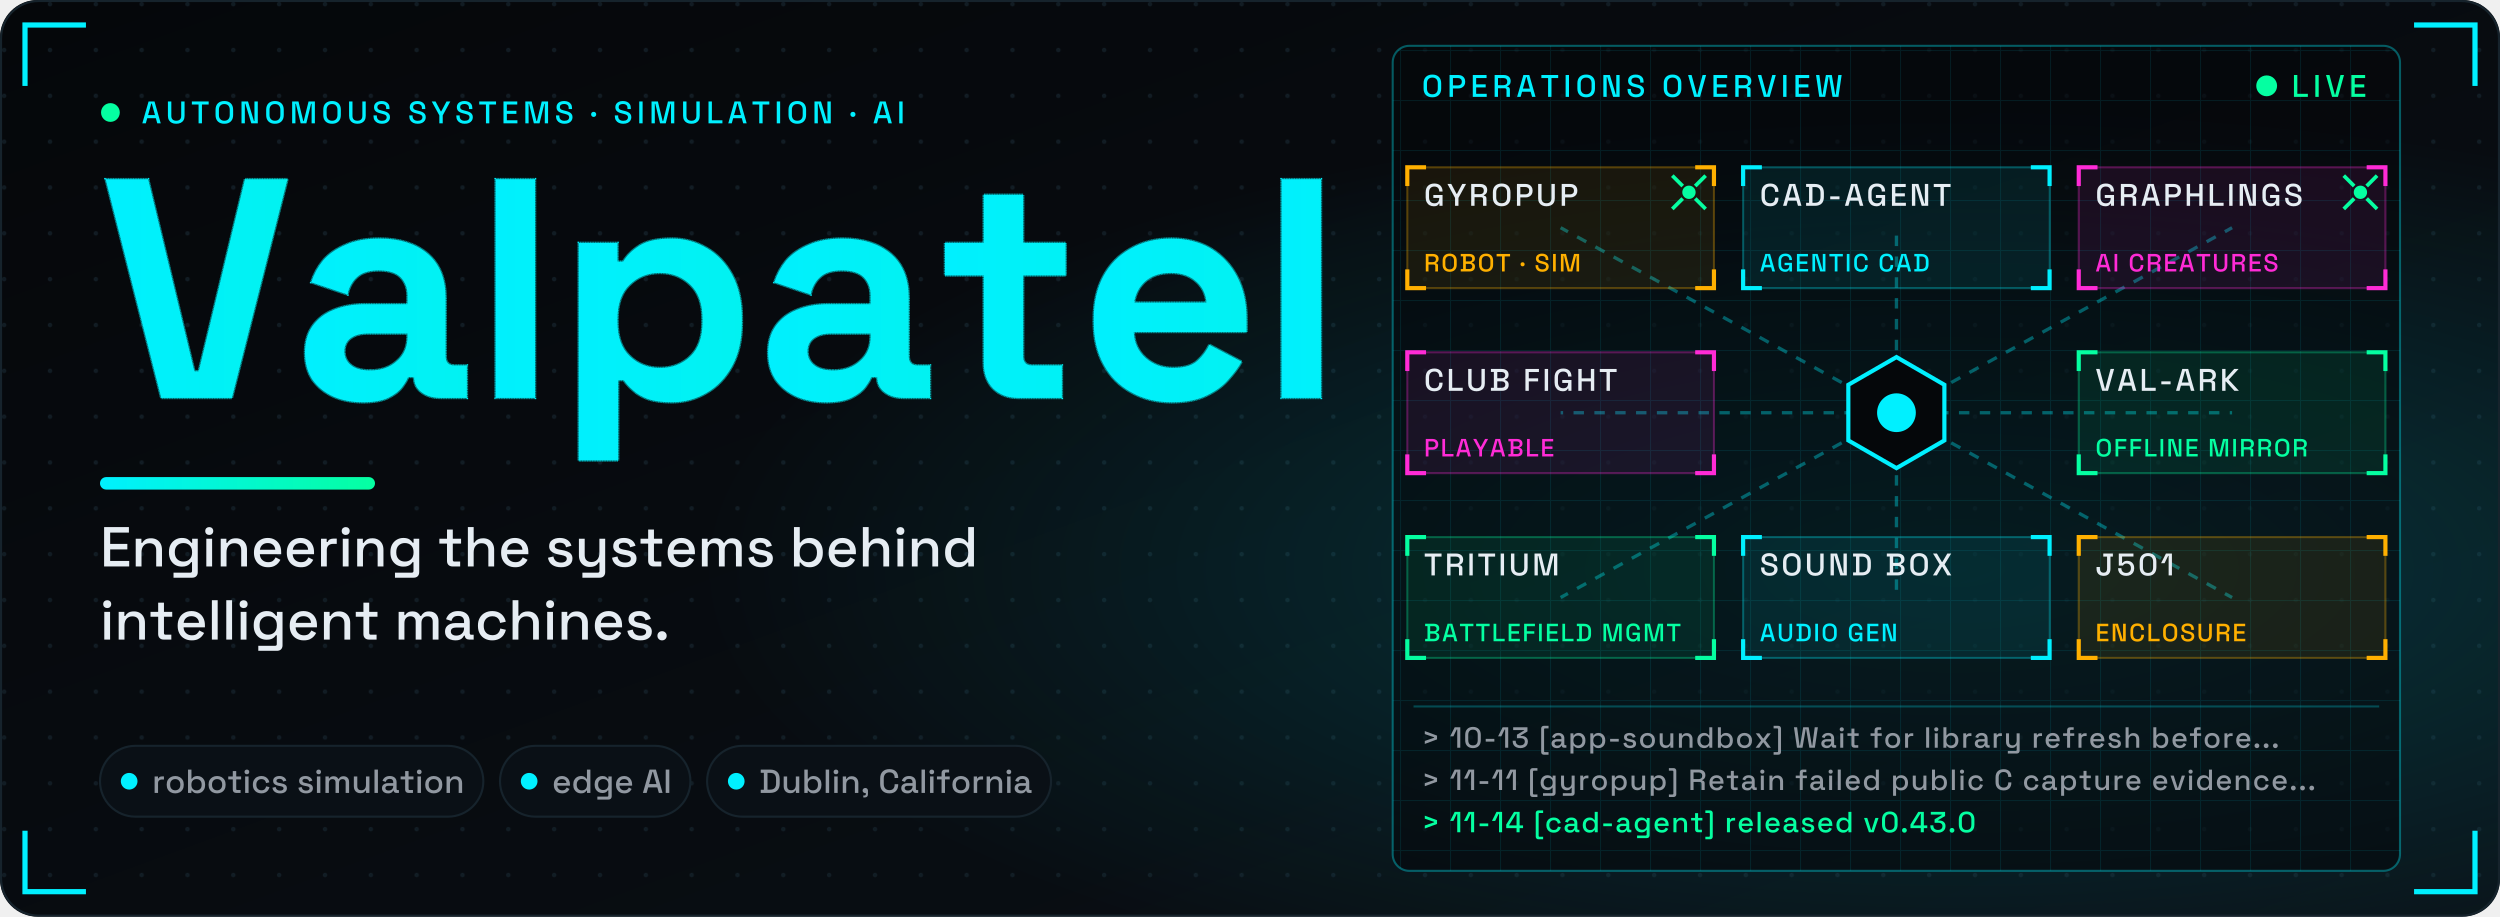
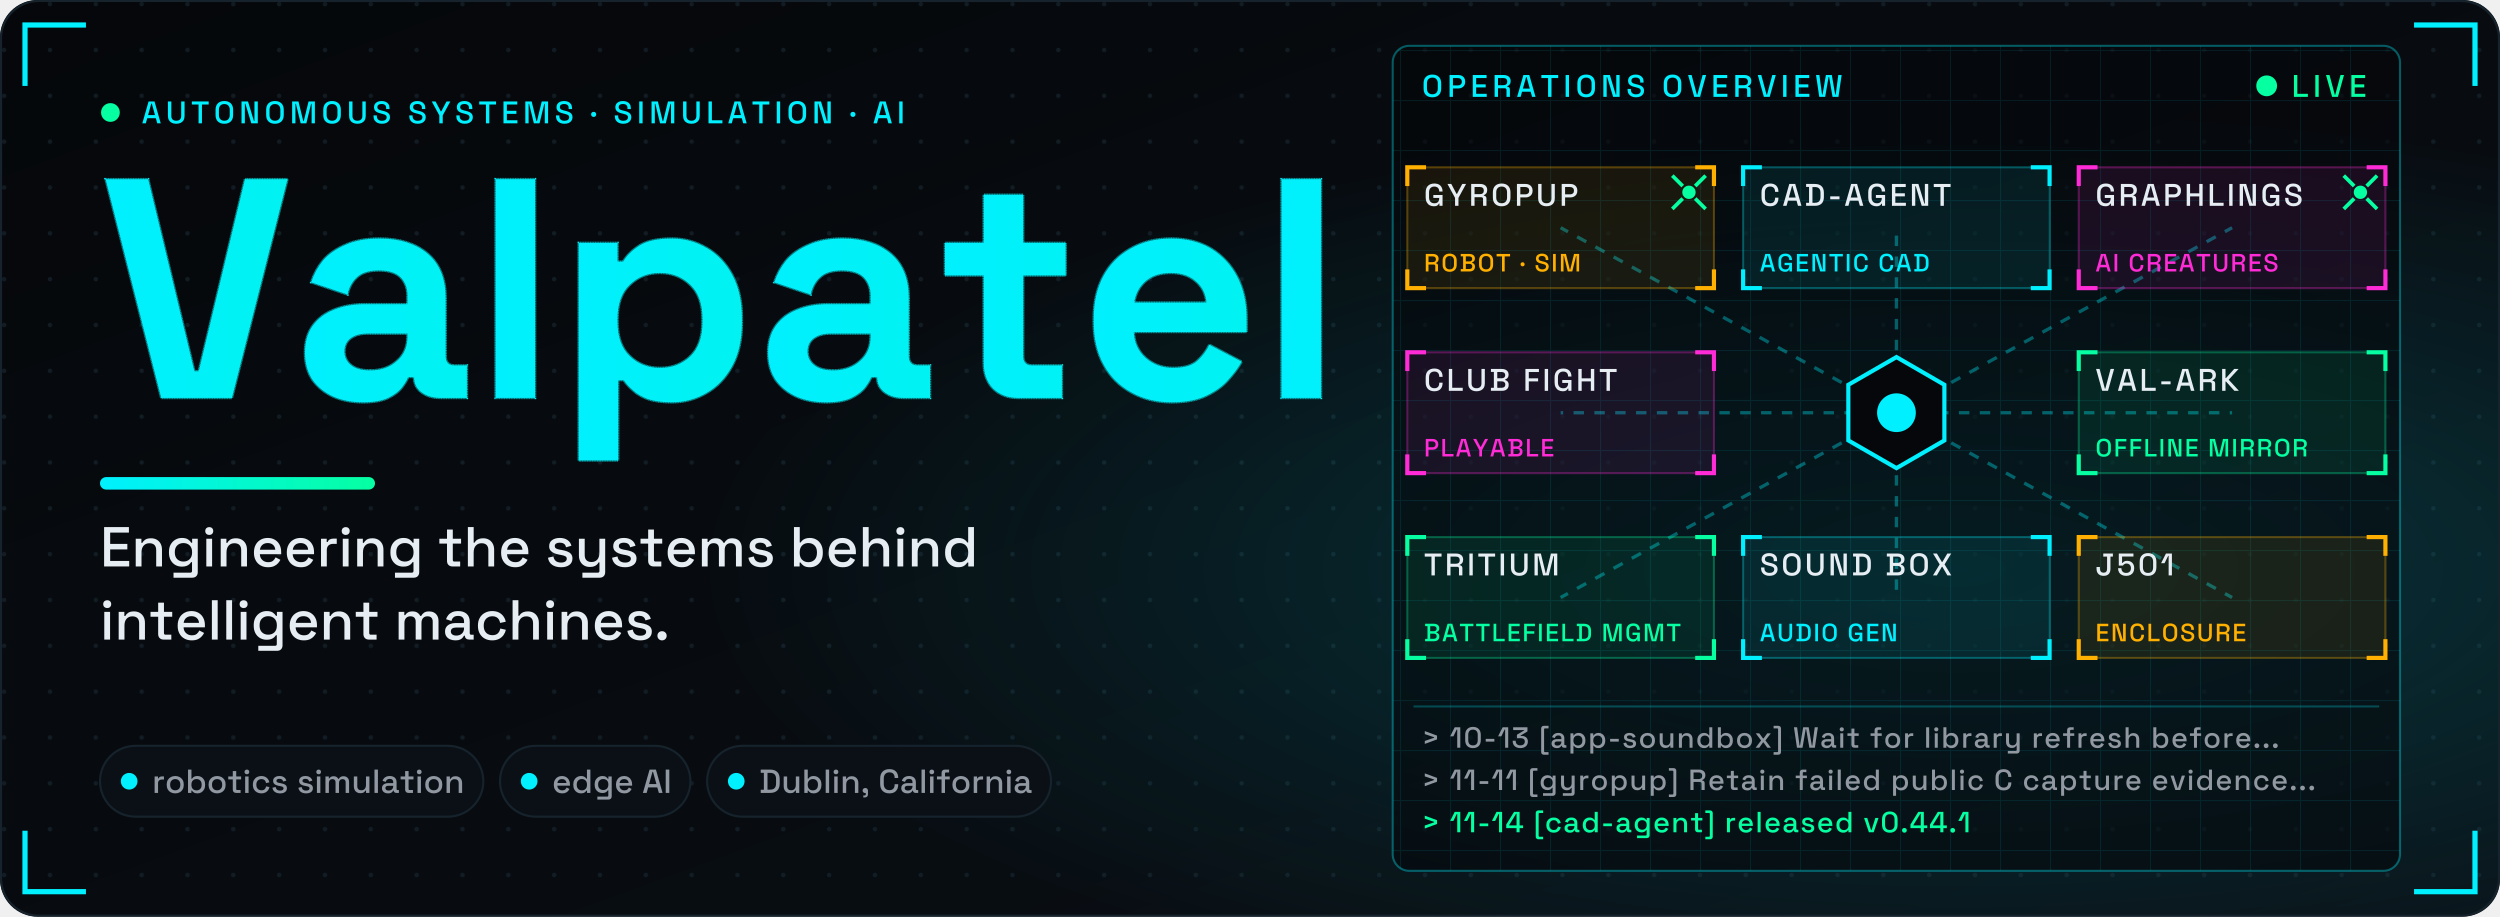
<svg xmlns="http://www.w3.org/2000/svg" viewBox="0 0 1200 440" width="1200" height="440" role="img" aria-label="Valpatel: engineering the systems behind intelligent machines. An operations overview links Gyropup, cad-agent, Graphlings, Club Fight, val-ark, Tritium, Sound Box and j501-agx-orin.">
  <style>.nm use{stroke-dasharray:1;stroke-dashoffset:0}.gp{opacity:0}.con path,.con rect{fill:none;vector-effect:non-scaling-stroke}.gl{stroke:#05ffa1;stroke-width:1;stroke-dasharray:6 4;opacity:0;transform-box:fill-box;transform-origin:0 0}.gb{stroke:#9198a1;stroke-width:1;stroke-dasharray:1;opacity:0}.sh{opacity:.35;transform:translateX(-400px) skewX(-20deg)}.ul{transform-box:fill-box;transform-origin:0 0}.cbg{fill:#0a1016;stroke:#16232c}.cpv{fill:none;stroke:#00f0ff;stroke-dasharray:4 3}.led{animation:led 1.6s ease-in-out infinite}@keyframes led{50%{opacity:.3}}.pk{fill:none;stroke-width:4;stroke-linecap:round;stroke-dasharray:.08 .92;stroke-dashoffset:1;opacity:0;animation:pk 2.6s linear infinite}@keyframes pk{0%{stroke-dashoffset:1.08;opacity:1}92%{opacity:1}100%{stroke-dashoffset:0;opacity:0}}.core{transform-box:fill-box;transform-origin:50% 50%;animation:core 2.2s ease-in-out infinite}@keyframes core{50%{transform:scale(.6);opacity:.6}}.ag0{animation:ag0 6.6s 1.5s ease-in-out infinite}@keyframes ag0{0%{transform:translate(0px,0px)}33.3%{transform:translate(322.3px,88.7px)}66.7%{transform:translate(322.3px,177.4px)}100%{transform:translate(0px,0px)}}.ag1{animation:ag1 6.6s 2.6s ease-in-out infinite}@keyframes ag1{0%{transform:translate(0px,0px)}33.3%{transform:translate(-322.3px,177.4px)}66.7%{transform:translate(-322.3px,88.7px)}100%{transform:translate(0px,0px)}}@keyframes L0{0%{opacity:0;transform:translateY(6px)}4.94%{opacity:0;transform:translateY(6px);animation-timing-function:ease-out}13.37%,90.72%{opacity:1;transform:none}97.95%,100%{opacity:0;transform:none}}@keyframes L1{0%{opacity:0;transform:translateY(6px)}7.95%{opacity:0;transform:translateY(6px);animation-timing-function:ease-out}16.39%,89.88%{opacity:1;transform:none}97.11%,100%{opacity:0;transform:none}}@keyframes L2{0%{opacity:0;transform:translateY(6px)}11.81%{opacity:0;transform:translateY(6px);animation-timing-function:ease-out}20.24%,91.81%{opacity:1;transform:none}99.04%,100%{opacity:0;transform:none}}@keyframes L3{0%{opacity:0;transform:translateX(-8px)}13.25%{opacity:0;transform:translateX(-8px);animation-timing-function:ease-out}19.88%,92.77%{opacity:1;transform:none}100%{opacity:0;transform:none}}@keyframes L4{0%{opacity:0;transform:translateX(-8px)}24.1%{opacity:0;transform:translateX(-8px);animation-timing-function:ease-out}30.72%,92.77%{opacity:1;transform:none}100%{opacity:0;transform:none}}@keyframes L5{0%{opacity:0;transform:translateX(-8px)}34.94%{opacity:0;transform:translateX(-8px);animation-timing-function:ease-out}41.57%,92.77%{opacity:1;transform:none}100%{opacity:0;transform:none}}@keyframes L6{0%{opacity:0;animation-timing-function:linear}1.53%,13.41%{opacity:1;animation-timing-function:linear}19.16%,92.77%,100%{opacity:0}}@keyframes L7{0%{opacity:.9;transform:scaleX(0)}.6%{opacity:.9;transform:scaleX(0);animation-timing-function:ease-out}3.94%{transform:scaleX(1);animation-timing-function:ease-out}13.59%{opacity:.8;animation-timing-function:ease-out}19.16%,90.6%,97.83%,100%{opacity:0;transform:none}}@keyframes L8{0%{opacity:.85;stroke-dashoffset:1}2.41%{opacity:.85;stroke-dashoffset:1;animation-timing-function:ease-out}6.39%{opacity:.85;stroke-dashoffset:0;animation-timing-function:ease-out}11.02%{opacity:.55;stroke-dashoffset:0;animation-timing-function:ease-out}15.66%,91.08%,98.31%,100%{opacity:0;stroke-dashoffset:0}}@keyframes L9{0%{stroke-dashoffset:1;stroke-width:6px;fill-opacity:0;opacity:1}4.22%{stroke-dashoffset:1;stroke-width:6px;fill-opacity:0;opacity:1;animation-timing-function:cubic-bezier(.45,0,.2,1)}7.76%{stroke-dashoffset:0;stroke-width:6px;fill-opacity:0;animation-timing-function:cubic-bezier(.45,0,.2,1)}9.78%{stroke-width:22.7px;fill-opacity:.15;animation-timing-function:cubic-bezier(.45,0,.2,1)}12.65%,91.08%{stroke-dashoffset:0;stroke-width:8px;fill-opacity:1;opacity:1}98.31%,100%{stroke-dashoffset:0;stroke-width:8px;fill-opacity:1;opacity:0}}@keyframes L10{0%{transform:translateX(-200px) skewX(-20deg);opacity:.35}15.54%{transform:translateX(-200px) skewX(-20deg);opacity:.35;animation-timing-function:ease-in-out}36.75%,92.77%{transform:translateX(1600px) skewX(-20deg);opacity:.35}100%{transform:translateX(1600px) skewX(-20deg);opacity:0}}@keyframes L11{0%{transform:scaleX(0);opacity:1}4.1%{transform:scaleX(0);opacity:1;animation-timing-function:ease-out}14.94%,92.77%{transform:none;opacity:1}100%{transform:none;opacity:0}}@keyframes L12{0%,99.4%,100%{opacity:0}15.66%{opacity:0;animation-timing-function:ease-out}19.28%,92.17%{opacity:1}}@keyframes L13{0%,99.4%,100%{opacity:0}22.05%{opacity:0;animation-timing-function:ease-out}25.66%,92.17%{opacity:1}}@keyframes L14{0%,99.4%,100%{opacity:0}28.43%{opacity:0;animation-timing-function:ease-out}32.05%,92.17%{opacity:1}}@keyframes L15{0%,100%{opacity:0}34.82%{opacity:0;animation-timing-function:ease-out}38.43%,92.77%{opacity:1}}@keyframes L16{0%,100%{opacity:0}41.2%{opacity:0;animation-timing-function:ease-out}44.82%,92.77%{opacity:1}}@media (prefers-reduced-motion:reduce){*{animation:none!important}}</style>
  <defs>
    <linearGradient id="bgg" x1="0" y1="0" x2="1" y2="1">
      <stop offset="0" stop-color="#05070a" />
      <stop offset="1" stop-color="#0a1016" />
    </linearGradient>
    <radialGradient id="glow" cx=".78" cy=".62" r=".5">
      <stop offset="0" stop-color="#00f0ff" stop-opacity=".18" />
      <stop offset="1" stop-color="#00f0ff" stop-opacity="0" />
    </radialGradient>
    <linearGradient id="gr" x1="0" y1="0" x2="1" y2="0">
      <stop offset="0" stop-color="#00f0ff" />
      <stop offset="1" stop-color="#05ffa1" />
    </linearGradient>
    <pattern id="dots" width="22" height="22" patternUnits="userSpaceOnUse">
      <circle cx="2" cy="2" r="1.1" fill="#16232c" />
    </pattern>
    <linearGradient id="ng" gradientUnits="userSpaceOnUse" x1="0" y1="0" x2="3977" y2="0">
      <stop offset="0" stop-color="#00f0ff" />
      <stop offset="1" stop-color="#05ffa1" />
    </linearGradient>
    <pattern id="gp" width="60" height="60" patternUnits="userSpaceOnUse" x="48" y="191">
      <path d="M0 0V60M0 0H60M12 0V60M0 12H60M24 0V60M0 24H60M36 0V60M0 36H60M48 0V60M0 48H60" stroke="#05ffa1" stroke-width=".5" opacity=".45" />
      <path d="M0 0V60M0 0H60" stroke="#05ffa1" stroke-width="1" />
    </pattern>
    <clipPath id="nc" transform="translate(48 191) scale(.15 -.15)">
      <use href="#b86" x="0" />
      <use href="#b97" x="618" />
      <use href="#b108" x="1196" />
      <use href="#b112" x="1462" />
      <use href="#b97" x="2100" />
      <use href="#b116" x="2678" />
      <use href="#b101" x="3134" />
      <use href="#b108" x="3711" />
    </clipPath>
    <pattern id="opg" width="24" height="24" patternUnits="userSpaceOnUse">
      <path d="M24 0H0V24" fill="none" stroke="#00f0ff" stroke-opacity=".09" />
    </pattern>
    <path id="b101" d="M296 -14Q222 -14 166 18Q109 49 78 106Q46 164 46 242V254Q46 332 77 390Q108 447 164 478Q220 510 294 510Q367 510 421 478Q475 445 505 388Q535 330 535 254V211H174Q176 160 212 128Q248 96 300 96Q353 96 378 119Q403 142 416 170L519 116Q505 90 478 60Q452 29 408 8Q364 -14 296 -14ZM175 305H407Q403 348 372 374Q342 400 293 400Q242 400 212 374Q182 348 175 305Z" pathLength="1" />
    <path id="b108" d="M70 0V700H196V0Z" pathLength="1" />
    <path id="b112" d="M70 -200V496H194V436H212Q229 465 265 488Q301 510 368 510Q428 510 479 480Q530 451 561 394Q592 337 592 256V240Q592 159 561 102Q530 45 479 16Q428 -14 368 -14Q323 -14 292 -4Q262 7 244 24Q225 40 214 57H196V-200ZM330 96Q389 96 428 134Q466 171 466 243V253Q466 325 427 362Q388 400 330 400Q272 400 233 362Q194 325 194 253V243Q194 171 233 134Q272 96 330 96Z" pathLength="1" />
    <path id="b116" d="M260 0Q211 0 180 30Q150 61 150 112V392H26V496H150V650H276V496H412V392H276V134Q276 104 304 104H400V0Z" pathLength="1" />
    <path id="b86" d="M196 0 18 700H154L302 85H316L464 700H600L422 0Z" pathLength="1" />
    <path id="b97" d="M224 -14Q171 -14 129 4Q87 23 62 58Q38 94 38 145Q38 196 62 230Q87 265 130 282Q174 300 230 300H366V328Q366 363 344 386Q322 408 274 408Q227 408 204 386Q181 365 174 331L58 370Q70 408 96 440Q123 471 168 490Q212 510 276 510Q374 510 431 461Q488 412 488 319V134Q488 104 516 104H556V0H472Q435 0 411 18Q387 36 387 66V67H368Q364 55 350 36Q336 16 306 1Q276 -14 224 -14ZM246 88Q299 88 332 118Q366 147 366 196V206H239Q204 206 184 191Q164 176 164 149Q164 122 185 105Q206 88 246 88Z" pathLength="1" />
    <path id="m100" d="M280 -14Q219 -14 167 16Q115 46 83 103Q52 159 52 239V254Q52 333 83 390Q114 447 166 477Q218 507 280 507Q328 507 361 495Q393 483 414 464Q435 446 446 426H462V700H565V0H464V70H448Q429 38 391 12Q352 -14 280 -14ZM309 76Q376 76 420 119Q463 162 463 242V251Q463 330 420 373Q377 416 309 416Q243 416 199 373Q156 330 156 251V242Q156 162 199 119Q243 76 309 76Z" pathLength="1" />
    <path id="m101" d="M302 -14Q227 -14 171 18Q115 49 84 106Q52 164 52 240V252Q52 329 83 386Q114 444 170 475Q225 507 298 507Q369 507 423 475Q476 444 506 388Q536 332 536 257V218H157Q159 153 201 115Q242 76 304 76Q362 76 392 102Q421 128 437 162L522 118Q508 90 482 59Q455 28 412 7Q369 -14 302 -14ZM158 297H431Q427 353 391 384Q355 416 297 416Q239 416 202 384Q166 353 158 297Z" pathLength="1" />
    <path id="m102" d="M165 0V406H27V493H165V601Q165 646 192 673Q219 700 264 700H391V613H297Q268 613 268 583V493H410V406H268V0Z" pathLength="1" />
    <path id="m103" d="M52 244V259Q52 337 83 392Q115 447 167 477Q219 507 281 507Q353 507 392 480Q430 453 448 422H464V493H564V-101Q564 -146 538 -173Q511 -200 465 -200H133V-110H433Q462 -110 462 -80V77H446Q435 59 415 40Q395 21 362 9Q330 -3 281 -3Q219 -3 166 26Q114 56 83 111Q52 167 52 244ZM309 87Q376 87 420 129Q463 172 463 247V256Q463 333 420 374Q377 416 309 416Q243 416 199 374Q156 333 156 256V247Q156 172 199 129Q243 87 309 87Z" pathLength="1" />
    <path id="m104" d="M76 0V700H179V423H195Q205 442 223 460Q242 478 272 489Q303 501 350 501Q406 501 450 476Q493 451 518 405Q543 360 543 296V0H440V288Q440 352 408 383Q376 413 320 413Q256 413 218 371Q179 329 179 249V0Z" pathLength="1" />
    <path id="m105" d="M76 0V493H179V0ZM128 560Q98 560 77 579Q57 599 57 630Q57 661 77 681Q98 700 128 700Q159 700 179 681Q199 661 199 630Q199 599 179 579Q159 560 128 560Z" pathLength="1" />
    <path id="m108" d="M76 0V700H179V0Z" pathLength="1" />
    <path id="m109" d="M76 0V493H177V435H193Q207 461 238 481Q269 501 322 501Q377 501 411 478Q444 456 461 421H477Q494 455 527 478Q559 501 619 501Q667 501 704 481Q741 462 763 423Q785 385 785 328V0H682V320Q682 365 658 390Q633 414 588 414Q540 414 511 383Q482 352 482 294V0H379V320Q379 365 355 390Q330 414 285 414Q237 414 208 383Q179 352 179 294V0Z" pathLength="1" />
    <path id="m110" d="M76 0V493H177V419H193Q207 449 243 475Q279 501 350 501Q406 501 450 476Q493 451 518 406Q543 360 543 296V0H440V288Q440 352 408 383Q376 413 320 413Q256 413 218 371Q179 329 179 249V0Z" pathLength="1" />
    <path id="m111" d="M307 -14Q233 -14 176 17Q118 47 85 104Q52 161 52 239V254Q52 332 85 389Q118 445 176 476Q233 507 307 507Q381 507 439 476Q497 445 530 389Q563 332 563 254V239Q563 161 530 104Q497 47 439 17Q381 -14 307 -14ZM307 78Q375 78 417 121Q460 165 460 242V251Q460 328 418 371Q376 415 307 415Q240 415 198 371Q155 328 155 251V242Q155 165 198 121Q240 78 307 78Z" pathLength="1" />
    <path id="m112" d="M76 -200V493H177V422H193Q212 455 250 481Q289 507 361 507Q423 507 474 477Q526 447 557 390Q589 334 589 254V239Q589 159 558 103Q527 46 475 16Q423 -14 361 -14Q313 -14 280 -2Q247 10 227 29Q207 47 195 67H179V-200ZM331 76Q399 76 442 119Q485 162 485 242V251Q485 330 442 373Q398 416 331 416Q265 416 221 373Q178 330 178 251V242Q178 162 221 119Q265 76 331 76Z" pathLength="1" />
    <path id="m114" d="M76 0V493H177V435H193Q205 466 231 480Q258 495 297 495H356V402H293Q243 402 211 375Q179 347 179 290V0Z" pathLength="1" />
    <path id="m115" d="M278 -14Q184 -14 122 28Q60 70 46 155L142 178Q150 137 169 113Q188 89 217 79Q245 69 278 69Q327 69 354 88Q380 107 380 137Q380 167 355 181Q330 195 281 204L247 210Q197 219 156 236Q115 253 91 283Q67 313 67 360Q67 430 119 468Q171 507 257 507Q340 507 394 469Q447 432 463 368L367 341Q358 386 329 404Q300 423 257 423Q215 423 191 408Q167 392 167 364Q167 334 190 320Q214 306 254 299L289 293Q342 284 386 268Q430 252 455 222Q481 192 481 142Q481 68 426 27Q371 -14 278 -14Z" pathLength="1" />
    <path id="m116" d="M261 0Q216 0 189 27Q163 54 163 99V406H27V493H163V656H266V493H413V406H266V117Q266 87 294 87H397V0Z" pathLength="1" />
    <path id="m117" d="M265 -9Q209 -9 165 16Q121 41 96 87Q71 133 71 197V493H174V204Q174 140 206 110Q238 79 295 79Q358 79 397 121Q435 164 435 244V493H538V0H437V74H421Q407 44 371 18Q335 -9 265 -9Z" pathLength="1" />
    <path id="m118" d="M190 0 24 493H133L264 76H280L411 493H520L354 0Z" pathLength="1" />
    <path id="m120" d="M34 0 222 249 38 493H159L288 316H304L433 493H555L370 249L558 0H435L304 181H288L157 0Z" pathLength="1" />
    <path id="m121" d="M133 -200V-110H408Q436 -110 436 -80V72H420Q411 52 392 34Q374 15 343 3Q312 -9 265 -9Q209 -9 165 16Q121 41 96 87Q71 133 71 196V493H174V204Q174 140 206 110Q238 79 295 79Q358 79 397 121Q435 163 435 243V493H538V-101Q538 -146 512 -173Q485 -200 439 -200Z" pathLength="1" />
    <path id="m183" d="M102 205Q67 205 43 228Q20 251 20 287Q20 323 43 346Q67 368 102 368Q137 368 160 345Q183 322 183 287Q183 251 160 228Q137 205 102 205Z" pathLength="1" />
    <path id="m44" d="M77 -136V-77H111Q152 -77 152 -36V-4H137Q102 -4 79 17Q56 38 56 70Q56 105 79 126Q102 148 137 148Q172 148 194 126Q217 103 217 67V-37Q217 -136 118 -136Z" pathLength="1" />
    <path id="m45" d="M74 209V303H370V209Z" pathLength="1" />
    <path id="m46" d="M138 -14Q103 -14 80 9Q56 32 56 68Q56 104 80 127Q103 149 138 149Q173 149 196 126Q220 103 220 68Q220 32 196 9Q173 -14 138 -14Z" pathLength="1" />
    <path id="m48" d="M322 -14Q200 -14 128 56Q55 125 55 265V435Q55 572 128 643Q200 714 322 714Q445 714 517 643Q590 572 590 435V265Q590 125 517 56Q445 -14 322 -14ZM322 80Q405 80 445 127Q485 175 485 261V441Q485 527 442 574Q399 620 322 620Q244 620 202 573Q160 525 160 441V261Q160 173 201 126Q241 80 322 80Z" pathLength="1" />
    <path id="m49" d="M257 0V626H241L126 390H15L170 700H362V0Z" pathLength="1" />
    <path id="m51" d="M304 -14Q227 -14 167 14Q107 42 73 95Q40 148 40 221V239H145V223Q145 157 188 118Q232 80 304 80Q376 80 416 116Q456 152 456 207V216Q456 255 437 279Q418 303 386 315Q354 326 314 326H187V447L433 592V606H57V700H547V558L312 418V404H355Q408 404 455 384Q502 364 531 323Q561 282 561 219V207Q561 140 529 90Q497 41 439 13Q381 -14 304 -14Z" pathLength="1" />
    <path id="m52" d="M383 0V143H29V265L297 700H488V236H606V143H488V0ZM131 236H383V634H367L131 250Z" pathLength="1" />
    <path id="m53" d="M302 -14Q223 -14 165 15Q107 44 76 97Q44 150 44 220V231H151V221Q151 157 190 119Q230 80 301 80Q374 80 414 120Q454 160 454 228V237Q454 302 414 341Q375 380 314 380Q280 380 257 369Q235 359 221 344Q208 329 199 315H66V700H535V605H171V399H187Q197 416 216 431Q234 447 264 457Q294 467 336 467Q398 467 448 441Q499 414 529 362Q559 311 559 238V227Q559 154 528 100Q497 46 440 16Q382 -14 302 -14Z" pathLength="1" />
    <path id="m62" d="M100 130V233L419 342V358L100 467V570L520 415V285Z" pathLength="1" />
    <path id="m65" d="M21 0 221 700H411L610 0H499L453 165H179L133 0ZM206 265H426L324 633H308Z" pathLength="1" />
    <path id="m66" d="M47 0V96H141V604H47V700H402Q465 700 512 678Q559 657 586 617Q612 578 612 524V514Q612 466 594 435Q576 404 550 387Q525 370 502 363V347Q525 341 551 324Q578 306 597 275Q615 244 615 194V184Q615 126 588 85Q561 44 513 22Q466 0 404 0ZM250 98H391Q445 98 476 124Q507 150 507 196V205Q507 251 476 277Q446 303 391 303H250ZM250 402H391Q442 402 473 427Q504 453 504 497V507Q504 551 473 576Q443 602 391 602H250Z" pathLength="1" />
    <path id="m67" d="M333 -14Q205 -14 130 58Q55 131 55 268V432Q55 569 130 642Q205 714 333 714Q459 714 528 644Q596 574 596 453V447H489V456Q489 527 451 572Q412 617 333 617Q253 617 208 568Q163 520 163 434V266Q163 181 208 132Q253 83 333 83Q412 83 451 128Q489 174 489 244V261H596V247Q596 126 528 56Q459 -14 333 -14Z" pathLength="1" />
    <path id="m68" d="M47 0V96H141V604H47V700H327Q467 700 541 629Q616 558 616 415V284Q616 141 541 71Q467 0 327 0ZM250 98H328Q419 98 463 144Q507 190 507 281V419Q507 511 463 556Q419 601 328 601H250Z" pathLength="1" />
    <path id="m69" d="M73 0V700H514V602H181V401H486V303H181V98H519V0Z" pathLength="1" />
    <path id="m70" d="M73 0V700H505V602H181V400H479V302H181V0Z" pathLength="1" />
    <path id="m71" d="M316 -14Q241 -14 182 18Q123 51 89 114Q55 177 55 268V432Q55 569 130 642Q205 714 333 714Q459 714 527 646Q595 577 595 462V457H488V465Q488 508 471 543Q454 577 420 597Q386 617 333 617Q253 617 208 568Q163 520 163 434V266Q163 181 208 131Q253 82 334 82Q414 82 451 126Q488 170 488 240V253H300V346H595V0H495V71H479Q470 52 453 32Q435 12 402 -1Q370 -14 316 -14Z" pathLength="1" />
    <path id="m72" d="M73 0V700H181V400H475V700H583V0H475V302H181V0Z" pathLength="1" />
    <path id="m73" d="M73 0V700H181V0Z" pathLength="1" />
    <path id="m74" d="M265 -14Q160 -14 98 44Q36 103 36 210V270H144V210Q144 154 175 120Q205 87 263 87Q319 87 346 120Q373 153 373 210V602H251V700H559V602H481V210Q481 101 425 44Q368 -14 265 -14Z" pathLength="1" />
    <path id="m75" d="M73 0V700H181V409H197L458 700H599L283 355L610 0H465L197 297H181V0Z" pathLength="1" />
    <path id="m76" d="M73 0V700H181V98H518V0Z" pathLength="1" />
    <path id="m77" d="M73 0V700H276L429 72H445L598 700H801V0H696V624H680L528 0H346L194 624H178V0Z" pathLength="1" />
    <path id="m78" d="M73 0V700H281L471 72H487V700H594V0H386L196 629H180V0Z" pathLength="1" />
    <path id="m79" d="M336 -14Q207 -14 131 58Q55 131 55 268V432Q55 569 131 642Q207 714 336 714Q465 714 541 642Q618 569 618 432V268Q618 131 541 58Q465 -14 336 -14ZM336 83Q419 83 464 132Q509 180 509 264V436Q509 520 464 568Q419 617 336 617Q255 617 209 568Q163 520 163 436V264Q163 180 209 132Q255 83 336 83Z" pathLength="1" />
    <path id="m80" d="M73 0V700H351Q415 700 466 675Q516 649 544 602Q573 556 573 491V478Q573 413 544 366Q514 319 464 294Q414 269 351 269H181V0ZM181 367H340Q397 367 431 397Q465 427 465 479V489Q465 542 431 572Q397 602 340 602H181Z" pathLength="1" />
    <path id="m82" d="M73 0V700H367Q432 700 481 677Q531 655 558 613Q586 571 586 513V502Q586 436 554 397Q523 357 478 341V325Q516 323 539 299Q562 276 562 232V0H453V217Q453 244 439 260Q425 276 394 276H181V0ZM181 374H355Q413 374 445 403Q477 433 477 484V492Q477 543 446 572Q414 602 355 602H181Z" pathLength="1" />
    <path id="m83" d="M311 -14Q232 -14 171 14Q110 42 76 96Q41 151 41 229V254H148V229Q148 155 193 118Q237 81 311 81Q386 81 424 113Q462 144 462 194Q462 227 444 248Q426 269 393 281Q360 294 314 305L277 314Q210 330 161 353Q111 377 84 416Q57 455 57 516Q57 578 87 622Q118 666 172 690Q226 714 299 714Q372 714 429 689Q487 664 520 615Q553 566 553 492V456H446V492Q446 537 428 565Q409 593 376 606Q343 619 299 619Q235 619 199 593Q164 566 164 519Q164 487 180 467Q195 446 225 433Q255 420 300 410L337 401Q405 386 457 363Q509 339 539 299Q569 259 569 196Q569 133 537 86Q506 39 448 12Q390 -14 311 -14Z" pathLength="1" />
    <path id="m84" d="M240 0V602H25V700H563V602H348V0Z" pathLength="1" />
    <path id="m85" d="M335 -14Q252 -14 193 16Q133 46 101 102Q68 159 68 240V700H177V237Q177 163 218 123Q259 83 335 83Q411 83 452 123Q493 163 493 237V700H601V240Q601 159 569 102Q537 46 477 16Q417 -14 335 -14Z" pathLength="1" />
    <path id="m86" d="M216 0 21 700H133L303 68H316L485 700H597L403 0Z" pathLength="1" />
    <path id="m87" d="M136 0 33 700H141L225 73H241L349 700H538L646 73H662L745 700H853L750 0H561L451 636H435L326 0Z" pathLength="1" />
    <path id="m88" d="M27 0 242 353 30 700H154L312 430H328L487 700H611L399 353L614 0H489L328 276H312L151 0Z" pathLength="1" />
    <path id="m89" d="M254 0V254L11 700H133L301 383H316L484 700H606L363 254V0Z" pathLength="1" />
    <path id="m91" d="M166 -240Q127 -240 101 -215Q76 -189 76 -150V660Q76 699 101 725Q127 750 166 750H329V662H203Q176 662 176 632V-122Q176 -152 203 -152H329V-240Z" pathLength="1" />
    <path id="m93" d="M17 -240V-152H144Q171 -152 171 -122V632Q171 662 144 662H17V750H180Q220 750 245 725Q271 699 271 660V-150Q271 -189 245 -215Q220 -240 180 -240Z" pathLength="1" />
    <path id="m97" d="M229 -14Q176 -14 134 4Q93 22 68 57Q44 92 44 142Q44 193 68 226Q93 260 135 277Q178 294 232 294H382V326Q382 369 356 395Q330 421 276 421Q223 421 195 396Q167 371 158 331L62 362Q74 402 101 434Q127 467 171 487Q215 507 277 507Q373 507 428 458Q483 409 483 319V116Q483 86 511 86H553V0H476Q441 0 419 18Q397 36 397 67V70H382Q374 55 358 35Q342 15 311 0Q280 -14 229 -14ZM244 71Q306 71 344 107Q382 142 382 204V214H238Q197 214 172 197Q147 179 147 145Q147 111 173 91Q199 71 244 71Z" pathLength="1" />
    <path id="m98" d="M361 -14Q289 -14 250 12Q212 38 193 70H177V0H76V700H179V426H195Q207 446 227 464Q247 483 280 495Q313 507 361 507Q423 507 475 477Q527 447 558 390Q589 333 589 254V239Q589 159 557 103Q526 46 474 16Q423 -14 361 -14ZM331 76Q398 76 442 119Q485 162 485 242V251Q485 330 442 373Q399 416 331 416Q265 416 221 373Q178 330 178 251V242Q178 162 221 119Q265 76 331 76Z" pathLength="1" />
    <path id="m99" d="M305 -14Q234 -14 176 16Q119 46 86 103Q52 160 52 240V253Q52 333 86 389Q119 446 176 476Q234 507 305 507Q376 507 426 481Q476 455 506 412Q537 369 546 317L446 296Q441 329 425 356Q409 383 380 399Q351 415 307 415Q264 415 230 395Q195 376 175 339Q155 303 155 251V242Q155 190 175 153Q195 116 230 97Q264 78 307 78Q372 78 406 111Q440 145 449 197L549 174Q537 123 507 80Q476 37 426 12Q376 -14 305 -14Z" pathLength="1" />
  </defs>
  <rect width="1200" height="440" rx="18" fill="url(#bgg)" />
  <rect width="1200" height="440" rx="18" fill="url(#dots)" opacity=".7" />
  <rect width="1200" height="440" rx="18" fill="url(#glow)" />
  <rect x=".5" y=".5" width="1199" height="439" rx="18" fill="none" stroke="#16232c" />
  <path d="M12 40V12H40M1160 12H1188V40M1188 400V428H1160M40 428H12V400" fill="none" stroke="#00f0ff" stroke-width="2.5" stroke-linecap="square" />
  <g class="mo">
    <rect x="668.5" y="22" width="483.5" height="396" rx="8" fill="#05070a" fill-opacity=".55" stroke="#00f0ff" stroke-opacity=".35" />
    <rect x="668.5" y="22" width="483.5" height="396" rx="8" fill="url(#opg)" />
    <g fill="#00f0ff" transform="translate(682.5 46.5) scale(.015 -.015)">
      <use href="#m79" x="0" />
      <use href="#m80" x="813" />
      <use href="#m69" x="1556" />
      <use href="#m82" x="2255" />
      <use href="#m65" x="3027" />
      <use href="#m84" x="3799" />
      <use href="#m73" x="4527" />
      <use href="#m79" x="4921" />
      <use href="#m78" x="5734" />
      <use href="#m83" x="6541" />
      <use href="#m79" x="7685" />
      <use href="#m86" x="8498" />
      <use href="#m69" x="9257" />
      <use href="#m82" x="9956" />
      <use href="#m86" x="10728" />
      <use href="#m73" x="11487" />
      <use href="#m69" x="11881" />
      <use href="#m87" x="12580" />
    </g>
    <circle class="led" cx="1088" cy="41.2" r="5" fill="#05ffa1" />
    <g fill="#05ffa1" transform="translate(1100 46.5) scale(.015 -.015)">
      <use href="#m76" x="0" />
      <use href="#m73" x="684" />
      <use href="#m86" x="1078" />
      <use href="#m69" x="1837" />
    </g>
    <path d="M910.3 198.1L749.1 109.3M910.3 198.1L910.3 109.3M910.3 198.1L1071.4 109.3M910.3 198.1L749.1 198.1M910.3 198.1L1071.4 198.1M910.3 198.1L749.1 286.8M910.3 198.1L910.3 286.8M910.3 198.1L1071.4 286.8" stroke="#00f0ff" stroke-opacity=".35" stroke-width="1.6" stroke-dasharray="5 5" fill="none" />
    <g style="animation:L12 8.3s infinite">
      <path class="pk" pathLength="1" d="M910.3 198.1L749.1 109.3" stroke="#00f0ff" style="animation-delay:1.3s" />
    </g>
    <g style="animation:L13 8.3s infinite">
      <path class="pk" pathLength="1" d="M910.3 109.3L910.3 198.1" stroke="#05ffa1" style="animation-delay:1.83s" />
    </g>
    <g style="animation:L14 8.3s infinite">
      <path class="pk" pathLength="1" d="M910.3 198.1L1071.4 109.3" stroke="#00f0ff" style="animation-delay:2.36s" />
    </g>
    <g style="animation:L15 8.3s infinite">
      <path class="pk" pathLength="1" d="M749.1 198.1L910.3 198.1" stroke="#05ffa1" style="animation-delay:2.89s" />
    </g>
    <g style="animation:L16 8.3s infinite">
      <path class="pk" pathLength="1" d="M910.3 198.1L1071.4 198.1" stroke="#00f0ff" style="animation-delay:3.42s" />
    </g>
    <g style="animation:L12 8.3s .05s backwards infinite">
      <path class="pk" pathLength="1" d="M749.1 286.8L910.3 198.1" stroke="#05ffa1" style="animation-delay:1.35s" />
    </g>
    <g style="animation:L13 8.3s .05s backwards infinite">
      <path class="pk" pathLength="1" d="M910.3 198.1L910.3 286.8" stroke="#00f0ff" style="animation-delay:1.88s" />
    </g>
    <g style="animation:L14 8.3s .05s backwards infinite">
      <path class="pk" pathLength="1" d="M1071.4 286.8L910.3 198.1" stroke="#05ffa1" style="animation-delay:2.41s" />
    </g>
    <path d="M933.3 211.4l-23 13.3-23.1-13.3 0-26.7 23.1-13.3 23 13.3z" fill="#05070a" stroke="#00f0ff" stroke-width="2" />
    <circle class="core" cx="910.3" cy="198.1" r="9.3" fill="#00f0ff" />
    <g class="in" style="animation:L0 8.3s .09s backwards infinite">
      <rect x="675.5" y="80.3" width="147.2" height="58" fill="#ffb000" fill-opacity=".08" stroke="#ffb000" stroke-opacity=".3" />
      <path d="M675.5 89.3V80.3H684.5M813.7 80.3H822.7V89.3M822.7 129.3V138.3H813.7M684.5 138.3H675.5V129.3" fill="none" stroke="#ffb000" stroke-width="2" />
      <g fill="#e6edf3" transform="translate(683.5 98.8) scale(.015 -.015)">
        <use href="#m71" x="0" />
        <use href="#m89" x="741" />
        <use href="#m82" x="1438" />
        <use href="#m79" x="2150" />
        <use href="#m80" x="2903" />
        <use href="#m85" x="3586" />
        <use href="#m80" x="4335" />
      </g>
      <g fill="#ffb000" transform="translate(683.5 130.3) scale(.012 -.012)">
        <use href="#m82" x="0" />
        <use href="#m79" x="692" />
        <use href="#m66" x="1425" />
        <use href="#m79" x="2148" />
        <use href="#m84" x="2881" />
        <use href="#m183" x="3844" />
        <use href="#m83" x="4422" />
        <use href="#m73" x="5091" />
        <use href="#m77" x="5405" />
      </g>
    </g>
    <g class="in" style="animation:L0 8.3s .17s backwards infinite">
      <rect x="836.7" y="80.3" width="147.2" height="58" fill="#00f0ff" fill-opacity=".08" stroke="#00f0ff" stroke-opacity=".3" />
      <path d="M836.7 89.3V80.3H845.7M974.8 80.3H983.8V89.3M983.8 129.3V138.3H974.8M845.7 138.3H836.7V129.3" fill="none" stroke="#00f0ff" stroke-width="2" />
      <g fill="#e6edf3" transform="translate(844.7 98.8) scale(.015 -.015)">
        <use href="#m67" x="0" />
        <use href="#m65" x="723" />
        <use href="#m68" x="1435" />
        <use href="#m45" x="2180" />
        <use href="#m65" x="2703" />
        <use href="#m71" x="3415" />
        <use href="#m69" x="4156" />
        <use href="#m78" x="4795" />
        <use href="#m84" x="5542" />
      </g>
      <g fill="#00f0ff" transform="translate(844.7 130.3) scale(.012 -.012)">
        <use href="#m65" x="0" />
        <use href="#m71" x="692" />
        <use href="#m69" x="1413" />
        <use href="#m78" x="2032" />
        <use href="#m84" x="2759" />
        <use href="#m73" x="3407" />
        <use href="#m67" x="3721" />
        <use href="#m67" x="4739" />
        <use href="#m65" x="5442" />
        <use href="#m68" x="6134" />
      </g>
    </g>
    <g class="in" style="animation:L1 8.3s infinite">
      <rect x="997.8" y="80.3" width="147.2" height="58" fill="#ff2bd6" fill-opacity=".08" stroke="#ff2bd6" stroke-opacity=".3" />
      <path d="M997.8 89.3V80.3H1006.8M1136 80.3H1145V89.3M1145 129.3V138.3H1136M1006.8 138.3H997.8V129.3" fill="none" stroke="#ff2bd6" stroke-width="2" />
      <g fill="#e6edf3" transform="translate(1005.8 98.8) scale(.015 -.015)">
        <use href="#m71" x="0" />
        <use href="#m82" x="741" />
        <use href="#m65" x="1453" />
        <use href="#m80" x="2165" />
        <use href="#m72" x="2848" />
        <use href="#m76" x="3584" />
        <use href="#m73" x="4208" />
        <use href="#m78" x="4542" />
        <use href="#m71" x="5289" />
        <use href="#m83" x="6030" />
      </g>
      <g fill="#ff2bd6" transform="translate(1005.8 130.3) scale(.012 -.012)">
        <use href="#m65" x="0" />
        <use href="#m73" x="692" />
        <use href="#m67" x="1321" />
        <use href="#m82" x="2024" />
        <use href="#m69" x="2716" />
        <use href="#m65" x="3335" />
        <use href="#m84" x="4027" />
        <use href="#m85" x="4675" />
        <use href="#m82" x="5404" />
        <use href="#m69" x="6096" />
        <use href="#m83" x="6715" />
      </g>
    </g>
    <g class="in" style="animation:L1 8.3s .08s backwards infinite">
      <rect x="675.5" y="169.1" width="147.2" height="58" fill="#ff2bd6" fill-opacity=".08" stroke="#ff2bd6" stroke-opacity=".3" />
      <path d="M675.5 178.1V169.1H684.5M813.7 169.1H822.7V178.1M822.7 218.1V227.1H813.7M684.5 227.1H675.5V218.1" fill="none" stroke="#ff2bd6" stroke-width="2" />
      <g fill="#e6edf3" transform="translate(683.5 187.6) scale(.015 -.015)">
        <use href="#m67" x="0" />
        <use href="#m76" x="723" />
        <use href="#m85" x="1347" />
        <use href="#m66" x="2096" />
        <use href="#m70" x="3174" />
        <use href="#m73" x="3791" />
        <use href="#m71" x="4125" />
        <use href="#m72" x="4866" />
        <use href="#m84" x="5602" />
      </g>
      <g fill="#ff2bd6" transform="translate(683.5 219.1) scale(.012 -.012)">
        <use href="#m80" x="0" />
        <use href="#m76" x="663" />
        <use href="#m65" x="1267" />
        <use href="#m89" x="1959" />
        <use href="#m65" x="2636" />
        <use href="#m66" x="3328" />
        <use href="#m76" x="4051" />
        <use href="#m69" x="4655" />
      </g>
    </g>
    <g class="in" style="animation:L1 8.3s .16s backwards infinite">
      <rect x="997.8" y="169.1" width="147.2" height="58" fill="#05ffa1" fill-opacity=".08" stroke="#05ffa1" stroke-opacity=".3" />
      <path d="M997.8 178.1V169.1H1006.8M1136 169.1H1145V178.1M1145 218.1V227.1H1136M1006.8 227.1H997.8V218.1" fill="none" stroke="#05ffa1" stroke-width="2" />
      <g fill="#e6edf3" transform="translate(1005.8 187.6) scale(.015 -.015)">
        <use href="#m86" x="0" />
        <use href="#m65" x="699" />
        <use href="#m76" x="1411" />
        <use href="#m45" x="2035" />
        <use href="#m65" x="2558" />
        <use href="#m82" x="3270" />
        <use href="#m75" x="3982" />
      </g>
      <g fill="#05ffa1" transform="translate(1005.8 219.1) scale(.012 -.012)">
        <use href="#m79" x="0" />
        <use href="#m70" x="733" />
        <use href="#m70" x="1330" />
        <use href="#m76" x="1927" />
        <use href="#m73" x="2531" />
        <use href="#m78" x="2845" />
        <use href="#m69" x="3572" />
        <use href="#m77" x="4506" />
        <use href="#m73" x="5440" />
        <use href="#m82" x="5754" />
        <use href="#m82" x="6446" />
        <use href="#m79" x="7138" />
        <use href="#m82" x="7871" />
      </g>
    </g>
    <g class="in" style="animation:L1 8.3s .24s backwards infinite">
      <rect x="675.5" y="257.8" width="147.2" height="58" fill="#05ffa1" fill-opacity=".08" stroke="#05ffa1" stroke-opacity=".3" />
      <path d="M675.5 266.8V257.8H684.5M813.7 257.8H822.7V266.8M822.7 306.8V315.8H813.7M684.5 315.8H675.5V306.8" fill="none" stroke="#05ffa1" stroke-width="2" />
      <g fill="#e6edf3" transform="translate(683.5 276.2) scale(.015 -.015)">
        <use href="#m84" x="0" />
        <use href="#m82" x="668" />
        <use href="#m73" x="1380" />
        <use href="#m84" x="1714" />
        <use href="#m73" x="2382" />
        <use href="#m85" x="2716" />
        <use href="#m77" x="3465" />
      </g>
      <g fill="#05ffa1" transform="translate(683.5 307.8) scale(.012 -.012)">
        <use href="#m66" x="0" />
        <use href="#m65" x="723" />
        <use href="#m84" x="1415" />
        <use href="#m84" x="2063" />
        <use href="#m76" x="2711" />
        <use href="#m69" x="3315" />
        <use href="#m70" x="3934" />
        <use href="#m73" x="4531" />
        <use href="#m69" x="4845" />
        <use href="#m76" x="5464" />
        <use href="#m68" x="6068" />
        <use href="#m77" x="7108" />
        <use href="#m71" x="8042" />
        <use href="#m77" x="8763" />
        <use href="#m84" x="9697" />
      </g>
    </g>
    <g class="in" style="animation:L2 8.3s infinite">
      <rect x="836.7" y="257.8" width="147.2" height="58" fill="#00f0ff" fill-opacity=".08" stroke="#00f0ff" stroke-opacity=".3" />
      <path d="M836.7 266.8V257.8H845.7M974.8 257.8H983.8V266.8M983.8 306.8V315.8H974.8M845.7 315.8H836.7V306.8" fill="none" stroke="#00f0ff" stroke-width="2" />
      <g fill="#e6edf3" transform="translate(844.7 276.2) scale(.015 -.015)">
        <use href="#m83" x="0" />
        <use href="#m79" x="689" />
        <use href="#m85" x="1442" />
        <use href="#m78" x="2191" />
        <use href="#m68" x="2938" />
        <use href="#m66" x="4018" />
        <use href="#m79" x="4761" />
        <use href="#m88" x="5514" />
      </g>
      <g fill="#00f0ff" transform="translate(844.7 307.8) scale(.012 -.012)">
        <use href="#m65" x="0" />
        <use href="#m85" x="692" />
        <use href="#m68" x="1421" />
        <use href="#m73" x="2146" />
        <use href="#m79" x="2460" />
        <use href="#m71" x="3508" />
        <use href="#m69" x="4229" />
        <use href="#m78" x="4848" />
      </g>
    </g>
    <g class="in" style="animation:L2 8.3s .08s backwards infinite">
      <rect x="997.8" y="257.8" width="147.2" height="58" fill="#ffb000" fill-opacity=".08" stroke="#ffb000" stroke-opacity=".3" />
      <path d="M997.8 266.8V257.8H1006.8M1136 257.8H1145V266.8M1145 306.8V315.8H1136M1006.8 315.8H997.8V306.8" fill="none" stroke="#ffb000" stroke-width="2" />
      <g fill="#e6edf3" transform="translate(1005.8 276.2) scale(.015 -.015)">
        <use href="#m74" x="0" />
        <use href="#m53" x="682" />
        <use href="#m48" x="1361" />
        <use href="#m49" x="2086" />
      </g>
      <g fill="#ffb000" transform="translate(1005.8 307.8) scale(.012 -.012)">
        <use href="#m69" x="0" />
        <use href="#m78" x="619" />
        <use href="#m67" x="1346" />
        <use href="#m76" x="2049" />
        <use href="#m79" x="2653" />
        <use href="#m83" x="3386" />
        <use href="#m85" x="4055" />
        <use href="#m82" x="4784" />
        <use href="#m69" x="5476" />
      </g>
    </g>
    <g class="ag0">
      <path d="M813.7 95.3l5 5M813.7 89.3l5 -5M807.7 95.3l-5 5M807.7 89.3l-5 -5" stroke="#05ffa1" stroke-width="1.8" />
      <circle cx="810.7" cy="92.3" r="3.2" fill="#05ffa1" />
    </g>
    <g class="ag1">
      <path d="M1136 95.3l5 5M1136 89.3l5 -5M1130 95.3l-5 5M1130 89.3l-5 -5" stroke="#05ffa1" stroke-width="1.8" />
      <circle cx="1133" cy="92.3" r="3.2" fill="#05ffa1" />
    </g>
    <path d="M678.5 339.1H1142" stroke="#00f0ff" stroke-opacity=".25" />
    <g class="lg" style="animation:L3 8.3s infinite">
      <g fill="#9198a1" transform="translate(682.5 358.9) scale(.014 -.014)">
        <use href="#m62" x="0" />
        <use href="#m49" x="955" />
        <use href="#m48" x="1430" />
        <use href="#m45" x="2115" />
        <use href="#m49" x="2598" />
        <use href="#m51" x="3073" />
        <use href="#m91" x="4014" />
        <use href="#m97" x="4401" />
        <use href="#m112" x="5018" />
        <use href="#m112" x="5699" />
        <use href="#m45" x="6380" />
        <use href="#m115" x="6863" />
        <use href="#m111" x="7428" />
        <use href="#m117" x="8083" />
        <use href="#m110" x="8737" />
        <use href="#m100" x="9392" />
        <use href="#m98" x="10073" />
        <use href="#m111" x="10754" />
        <use href="#m120" x="11409" />
        <use href="#m93" x="12042" />
        <use href="#m87" x="12724" />
        <use href="#m97" x="13651" />
        <use href="#m105" x="14268" />
        <use href="#m116" x="14564" />
        <use href="#m102" x="15357" />
        <use href="#m111" x="15836" />
        <use href="#m114" x="16491" />
        <use href="#m108" x="17213" />
        <use href="#m105" x="17509" />
        <use href="#m98" x="17805" />
        <use href="#m114" x="18486" />
        <use href="#m97" x="18913" />
        <use href="#m114" x="19530" />
        <use href="#m121" x="19957" />
        <use href="#m114" x="20906" />
        <use href="#m101" x="21333" />
        <use href="#m102" x="21957" />
        <use href="#m114" x="22436" />
        <use href="#m101" x="22863" />
        <use href="#m115" x="23487" />
        <use href="#m104" x="24052" />
        <use href="#m98" x="25002" />
        <use href="#m101" x="25683" />
        <use href="#m102" x="26307" />
        <use href="#m111" x="26786" />
        <use href="#m114" x="27441" />
        <use href="#m101" x="27868" />
        <use href="#m46" x="28492" />
        <use href="#m46" x="28808" />
        <use href="#m46" x="29124" />
      </g>
    </g>
    <g class="lg" style="animation:L4 8.3s infinite">
      <g fill="#9198a1" transform="translate(682.5 379.2) scale(.014 -.014)">
        <use href="#m62" x="0" />
        <use href="#m49" x="955" />
        <use href="#m49" x="1430" />
        <use href="#m45" x="1905" />
        <use href="#m49" x="2388" />
        <use href="#m49" x="2863" />
        <use href="#m91" x="3633" />
        <use href="#m103" x="4020" />
        <use href="#m121" x="4700" />
        <use href="#m114" x="5354" />
        <use href="#m111" x="5781" />
        <use href="#m112" x="6436" />
        <use href="#m117" x="7117" />
        <use href="#m112" x="7771" />
        <use href="#m93" x="8452" />
        <use href="#m82" x="9134" />
        <use href="#m101" x="9806" />
        <use href="#m116" x="10430" />
        <use href="#m97" x="10928" />
        <use href="#m105" x="11545" />
        <use href="#m110" x="11841" />
        <use href="#m102" x="12791" />
        <use href="#m97" x="13270" />
        <use href="#m105" x="13887" />
        <use href="#m108" x="14183" />
        <use href="#m101" x="14479" />
        <use href="#m100" x="15103" />
        <use href="#m112" x="16079" />
        <use href="#m117" x="16760" />
        <use href="#m98" x="17414" />
        <use href="#m108" x="18095" />
        <use href="#m105" x="18391" />
        <use href="#m99" x="18687" />
        <use href="#m67" x="19614" />
        <use href="#m99" x="20592" />
        <use href="#m97" x="21224" />
        <use href="#m112" x="21841" />
        <use href="#m116" x="22522" />
        <use href="#m117" x="23020" />
        <use href="#m114" x="23674" />
        <use href="#m101" x="24101" />
        <use href="#m101" x="25020" />
        <use href="#m118" x="25644" />
        <use href="#m105" x="26228" />
        <use href="#m100" x="26524" />
        <use href="#m101" x="27205" />
        <use href="#m110" x="27829" />
        <use href="#m99" x="28484" />
        <use href="#m101" x="29116" />
        <use href="#m46" x="29740" />
        <use href="#m46" x="30056" />
        <use href="#m46" x="30372" />
      </g>
    </g>
    <g class="lg" style="animation:L5 8.3s infinite">
      <g fill="#05ffa1" transform="translate(682.5 399.5) scale(.014 -.014)">
        <use href="#m62" x="0" />
        <use href="#m49" x="955" />
        <use href="#m49" x="1430" />
        <use href="#m45" x="1905" />
        <use href="#m49" x="2388" />
        <use href="#m52" x="2863" />
        <use href="#m91" x="3828" />
        <use href="#m99" x="4215" />
        <use href="#m97" x="4847" />
        <use href="#m100" x="5464" />
        <use href="#m45" x="6145" />
        <use href="#m97" x="6628" />
        <use href="#m103" x="7245" />
        <use href="#m101" x="7925" />
        <use href="#m110" x="8549" />
        <use href="#m116" x="9204" />
        <use href="#m93" x="9702" />
        <use href="#m114" x="10384" />
        <use href="#m101" x="10811" />
        <use href="#m108" x="11435" />
        <use href="#m101" x="11731" />
        <use href="#m97" x="12355" />
        <use href="#m115" x="12972" />
        <use href="#m101" x="13537" />
        <use href="#m100" x="14161" />
        <use href="#m118" x="15137" />
        <use href="#m48" x="15721" />
        <use href="#m46" x="16406" />
        <use href="#m52" x="16722" />
-         <use href="#m51" x="17392" />
-         <use href="#m46" x="18038" />
-         <use href="#m48" x="18354" />
+         <use href="#m52" x="17392" />
+         <use href="#m46" x="18062" />
+         <use href="#m49" x="18378" />
      </g>
    </g>
  </g>
  <circle class="led" cx="53" cy="54" r="4.5" fill="#05ffa1" />
  <g fill="#00f0ff" transform="translate(68 59.2) scale(.015 -.015)">
    <use href="#m65" x="0" />
    <use href="#m85" x="772" />
    <use href="#m84" x="1581" />
    <use href="#m79" x="2309" />
    <use href="#m78" x="3122" />
    <use href="#m79" x="3929" />
    <use href="#m77" x="4742" />
    <use href="#m79" x="5756" />
    <use href="#m85" x="6569" />
    <use href="#m83" x="7378" />
    <use href="#m83" x="8522" />
    <use href="#m89" x="9271" />
    <use href="#m83" x="10028" />
    <use href="#m84" x="10777" />
    <use href="#m69" x="11505" />
    <use href="#m77" x="12204" />
    <use href="#m83" x="13218" />
    <use href="#m183" x="14362" />
    <use href="#m83" x="15100" />
    <use href="#m73" x="15849" />
    <use href="#m77" x="16243" />
    <use href="#m85" x="17257" />
    <use href="#m76" x="18066" />
    <use href="#m65" x="18750" />
    <use href="#m84" x="19522" />
    <use href="#m73" x="20250" />
    <use href="#m79" x="20644" />
    <use href="#m78" x="21457" />
    <use href="#m183" x="22659" />
    <use href="#m65" x="23397" />
    <use href="#m73" x="24169" />
  </g>
  <rect class="gp" x="36" y="55.2" width="620.5" height="185.6" fill="url(#gp)" style="animation:L6 8.3s infinite" />
  <g class="con" transform="translate(48 191) scale(.15 -.15)">
    <path class="gl" d="M-120 0H4097" style="animation:L7 8.3s infinite" />
    <path class="gl" d="M-120 486H4097" style="animation:L7 8.3s .06s backwards infinite" />
    <path class="gl" d="M-120 700H4097" style="animation:L7 8.3s .12s backwards infinite" />
    <path class="gl" d="M-120 -292H4097" style="animation:L7 8.3s .18s backwards infinite" />
    <rect class="gb" x="0" y="-292" width="618" height="992" pathLength="1" style="animation:L8 8.3s infinite" />
    <rect class="gb" x="618" y="-292" width="578" height="992" pathLength="1" style="animation:L8 8.3s .02s backwards infinite" />
    <rect class="gb" x="1196" y="-292" width="266" height="992" pathLength="1" style="animation:L8 8.3s .04s backwards infinite" />
    <rect class="gb" x="1462" y="-292" width="638" height="992" pathLength="1" style="animation:L8 8.3s .06s backwards infinite" />
    <rect class="gb" x="2100" y="-292" width="578" height="992" pathLength="1" style="animation:L8 8.3s .08s backwards infinite" />
    <rect class="gb" x="2678" y="-292" width="456" height="992" pathLength="1" style="animation:L8 8.3s .1s backwards infinite" />
    <rect class="gb" x="3134" y="-292" width="577" height="992" pathLength="1" style="animation:L8 8.3s .12s backwards infinite" />
    <rect class="gb" x="3711" y="-292" width="266" height="992" pathLength="1" style="animation:L8 8.3s .14s backwards infinite" />
  </g>
  <g class="nm" transform="translate(48 191) scale(.15 -.15)" fill="url(#ng)" stroke="url(#ng)" stroke-width="8">
    <use href="#b86" x="0" style="animation:L9 8.3s infinite" />
    <use href="#b97" x="618" style="animation:L9 8.3s .02s backwards infinite" />
    <use href="#b108" x="1196" style="animation:L9 8.3s .04s backwards infinite" />
    <use href="#b112" x="1462" style="animation:L9 8.3s .06s backwards infinite" />
    <use href="#b97" x="2100" style="animation:L9 8.3s .08s backwards infinite" />
    <use href="#b116" x="2678" style="animation:L9 8.3s .1s backwards infinite" />
    <use href="#b101" x="3134" style="animation:L9 8.3s .12s backwards infinite" />
    <use href="#b108" x="3711" style="animation:L9 8.3s .14s backwards infinite" />
  </g>
  <g clip-path="url(#nc)">
    <rect class="sh" x="-112" y="38" width="120" height="170" fill="#fff" transform="skewX(-20)" style="animation:L10 8.3s infinite" />
  </g>
  <rect class="ul" x="48" y="229" width="132" height="6" rx="3" fill="url(#gr)" style="animation:L11 8.3s infinite" />
  <g class="tg in" style="animation:L0 8.3s infinite">
    <g fill="#e6edf3" transform="translate(48 271.9) scale(.027 -.027)">
      <use href="#m69" x="0" />
      <use href="#m110" x="559" />
      <use href="#m103" x="1174" />
      <use href="#m105" x="1814" />
      <use href="#m110" x="2070" />
      <use href="#m101" x="2685" />
      <use href="#m101" x="3269" />
      <use href="#m114" x="3853" />
      <use href="#m105" x="4240" />
      <use href="#m110" x="4496" />
      <use href="#m103" x="5111" />
      <use href="#m116" x="6006" />
      <use href="#m104" x="6464" />
      <use href="#m101" x="7079" />
      <use href="#m115" x="7918" />
      <use href="#m121" x="8443" />
      <use href="#m115" x="9057" />
      <use href="#m116" x="9582" />
      <use href="#m101" x="10040" />
      <use href="#m109" x="10624" />
      <use href="#m115" x="11481" />
      <use href="#m98" x="12261" />
      <use href="#m101" x="12902" />
      <use href="#m104" x="13486" />
      <use href="#m105" x="14101" />
      <use href="#m110" x="14357" />
      <use href="#m100" x="14972" />
    </g>
  </g>
  <g class="tg in" style="animation:L0 8.3s .1s backwards infinite">
    <g fill="#e6edf3" transform="translate(48 307) scale(.027 -.027)">
      <use href="#m105" x="0" />
      <use href="#m110" x="256" />
      <use href="#m116" x="871" />
      <use href="#m101" x="1329" />
      <use href="#m108" x="1913" />
      <use href="#m108" x="2169" />
      <use href="#m105" x="2425" />
      <use href="#m103" x="2681" />
      <use href="#m101" x="3321" />
      <use href="#m110" x="3905" />
      <use href="#m116" x="4520" />
      <use href="#m109" x="5233" />
      <use href="#m97" x="6090" />
      <use href="#m99" x="6667" />
      <use href="#m104" x="7259" />
      <use href="#m105" x="7874" />
      <use href="#m110" x="8130" />
      <use href="#m101" x="8745" />
      <use href="#m115" x="9329" />
      <use href="#m46" x="9854" />
    </g>
  </g>
  <g class="chip in" style="animation:L1 8.3s .03s backwards infinite">
    <rect x="48" y="358" width="184" height="34" rx="17" class="cbg" />
    <circle cx="62" cy="375" r="4" fill="#00f0ff" />
    <g fill="#9198a1" transform="translate(73 380.6) scale(.016 -.016)">
      <use href="#m114" x="0" />
      <use href="#m111" x="387" />
      <use href="#m98" x="1002" />
      <use href="#m111" x="1643" />
      <use href="#m116" x="2258" />
      <use href="#m105" x="2716" />
      <use href="#m99" x="2972" />
      <use href="#m115" x="3564" />
      <use href="#m115" x="4344" />
      <use href="#m105" x="4869" />
      <use href="#m109" x="5125" />
      <use href="#m117" x="5982" />
      <use href="#m108" x="6596" />
      <use href="#m97" x="6852" />
      <use href="#m116" x="7429" />
      <use href="#m105" x="7887" />
      <use href="#m111" x="8143" />
      <use href="#m110" x="8758" />
    </g>
  </g>
  <g class="chip in" style="animation:L1 8.3s .18s backwards infinite">
    <rect x="240" y="358" width="91.4" height="34" rx="17" class="cbg" />
    <circle cx="254" cy="375" r="4" fill="#00f0ff" />
    <g fill="#9198a1" transform="translate(265 380.6) scale(.016 -.016)">
      <use href="#m101" x="0" />
      <use href="#m100" x="584" />
      <use href="#m103" x="1225" />
      <use href="#m101" x="1865" />
      <use href="#m65" x="2704" />
      <use href="#m73" x="3336" />
    </g>
  </g>
  <g class="chip in" style="animation:L2 8.3s .01s backwards infinite">
    <rect x="339.4" y="358" width="165.1" height="34" rx="17" class="cbg" />
    <circle cx="353.4" cy="375" r="4" fill="#00f0ff" />
    <g fill="#9198a1" transform="translate(364.4 380.6) scale(.016 -.016)">
      <use href="#m68" x="0" />
      <use href="#m117" x="665" />
      <use href="#m98" x="1279" />
      <use href="#m108" x="1920" />
      <use href="#m105" x="2176" />
      <use href="#m110" x="2432" />
      <use href="#m44" x="3047" />
      <use href="#m67" x="3575" />
      <use href="#m97" x="4218" />
      <use href="#m108" x="4795" />
      <use href="#m105" x="5051" />
      <use href="#m102" x="5307" />
      <use href="#m111" x="5746" />
      <use href="#m114" x="6361" />
      <use href="#m110" x="6748" />
      <use href="#m105" x="7363" />
      <use href="#m97" x="7619" />
    </g>
  </g>
</svg>
